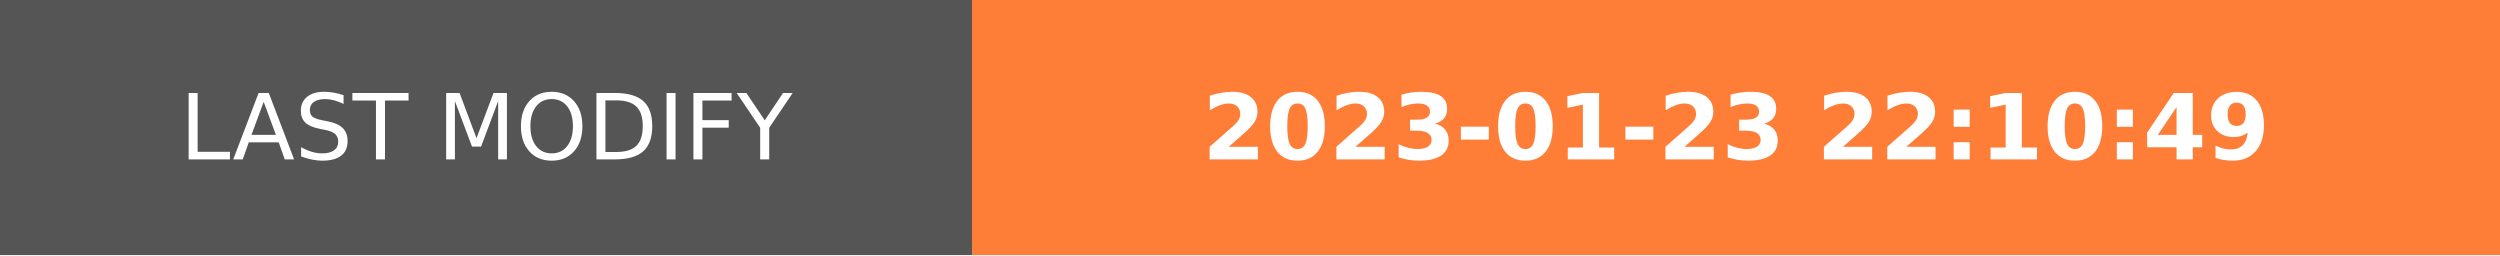
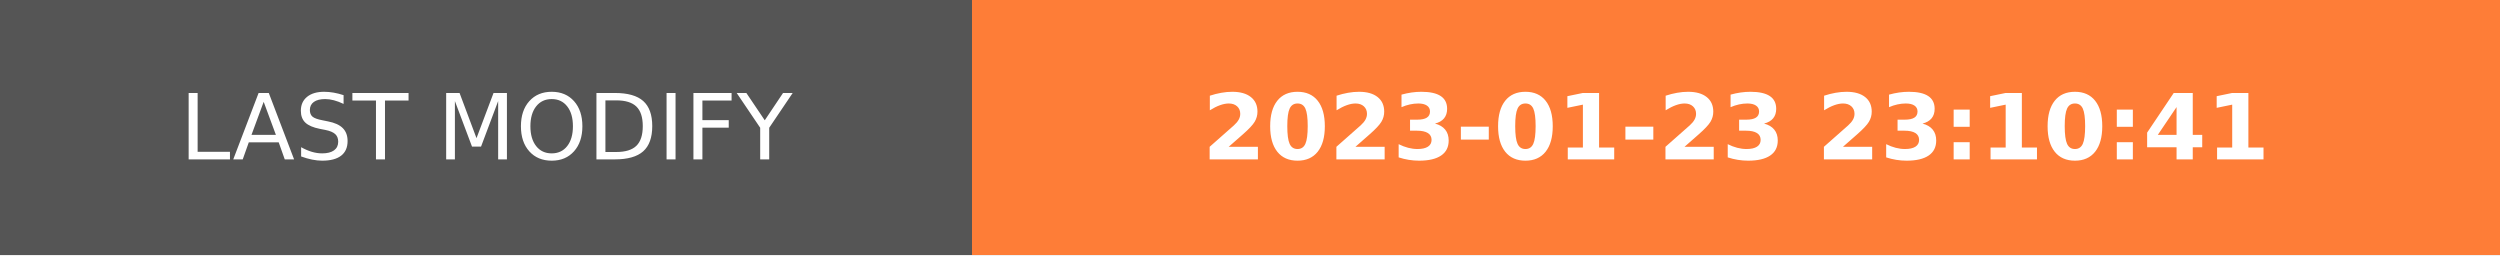
- <svg xmlns="http://www.w3.org/2000/svg" width="274.5" height="28" role="img" aria-label="LAST MODIFY: 2023-01-23 22:10:49">
+ <svg xmlns="http://www.w3.org/2000/svg" width="274.5" height="28" role="img" aria-label="LAST MODIFY: 2023-01-23 23:10:41">
  <g shape-rendering="crispEdges">
    <rect width="106.75" height="28" fill="#555" />
    <rect x="106.75" width="167.75" height="28" fill="#fe7d37" />
  </g>
  <g fill="#fff" text-anchor="middle" font-family="Verdana,Geneva,DejaVu Sans,sans-serif" text-rendering="geometricPrecision" font-size="100">
    <text transform="scale(.1)" x="533.75" y="175" textLength="827.5" fill="#fff">LAST MODIFY</text>
-     <text transform="scale(.1)" x="1906.25" y="175" textLength="1437.5" fill="#fff" font-weight="bold">2023-01-23 22:10:49</text>
+     <text transform="scale(.1)" x="1906.25" y="175" textLength="1437.5" fill="#fff" font-weight="bold">2023-01-23 23:10:41</text>
  </g>
</svg>
